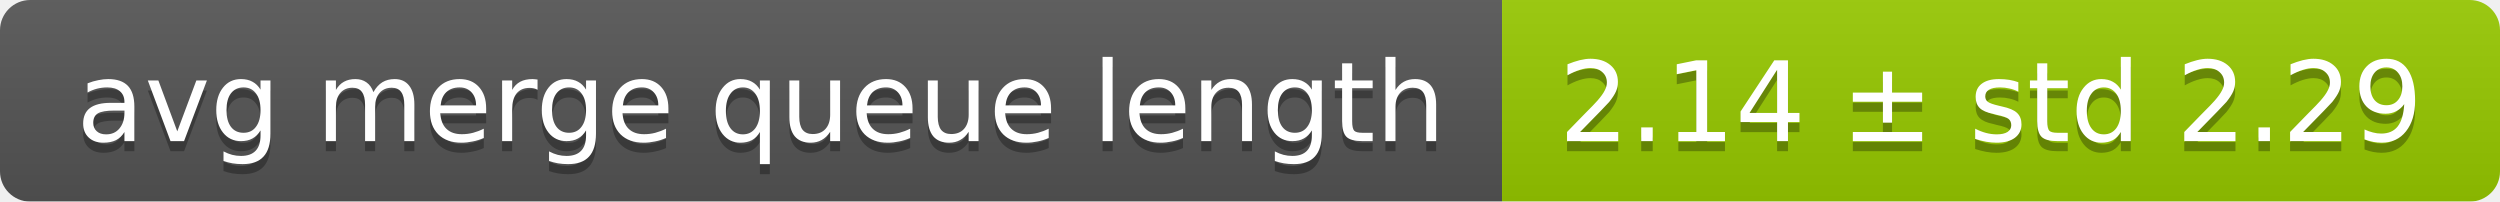
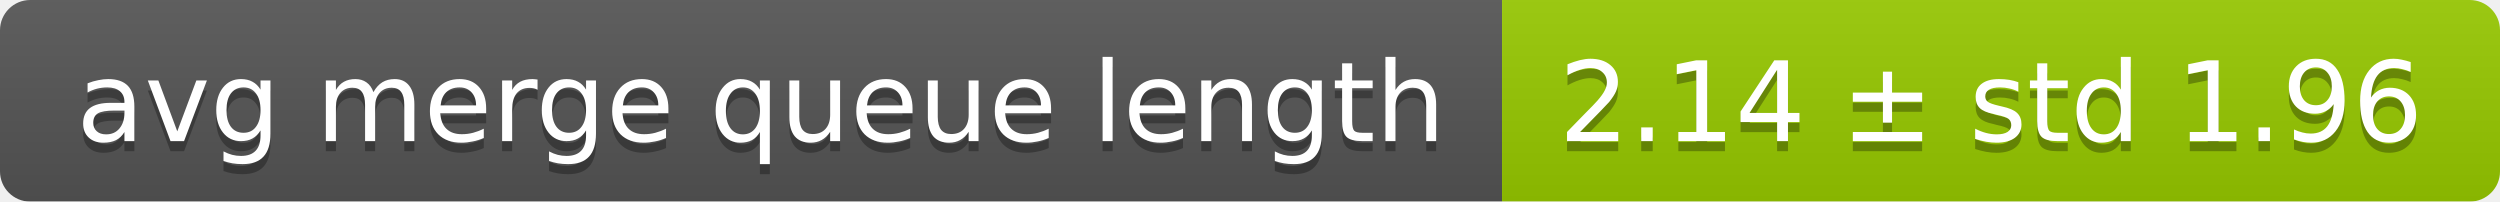
<svg xmlns="http://www.w3.org/2000/svg" width="248" height="20">
  <linearGradient id="smooth" x2="0" y2="100%">
    <stop offset="0" stop-color="#bbb" stop-opacity=".1" />
    <stop offset="1" stop-opacity=".1" />
  </linearGradient>
  <mask id="round">
    <rect width="248" height="20" rx="3" fill="#fff" />
  </mask>
  <g mask="url(#round)">
    <rect width="149" height="20" fill="#555" />
    <rect x="149" width="99" height="20" fill="#97ca00" />
    <rect width="248" height="20" fill="url(#smooth)" />
  </g>
  <g fill="#fff" text-anchor="middle" font-family="DejaVu Sans,Verdana,Geneva,sans-serif" font-size="11">
    <text x="75.5" y="15" fill="#010101" fill-opacity=".3">avg merge queue length</text>
    <text x="75.5" y="14">avg merge queue length</text>
-     <text x="197.5" y="15" fill="#010101" fill-opacity=".3">2.14 ± std 2.29</text>
-     <text x="197.5" y="14">2.14 ± std 2.29</text>
+     <text x="197.5" y="15" fill="#010101" fill-opacity=".3">2.14 ± std 1.96</text>
+     <text x="197.5" y="14">2.14 ± std 1.96</text>
  </g>
</svg>
